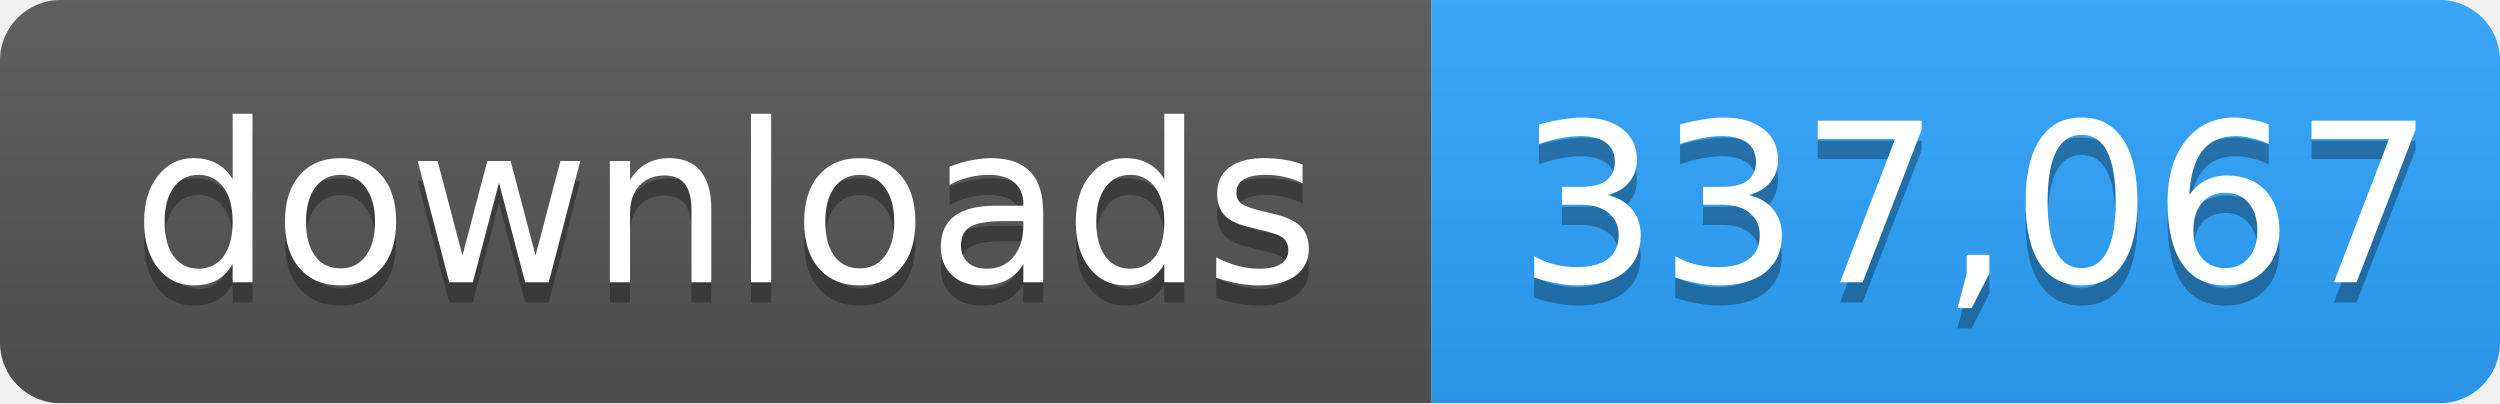
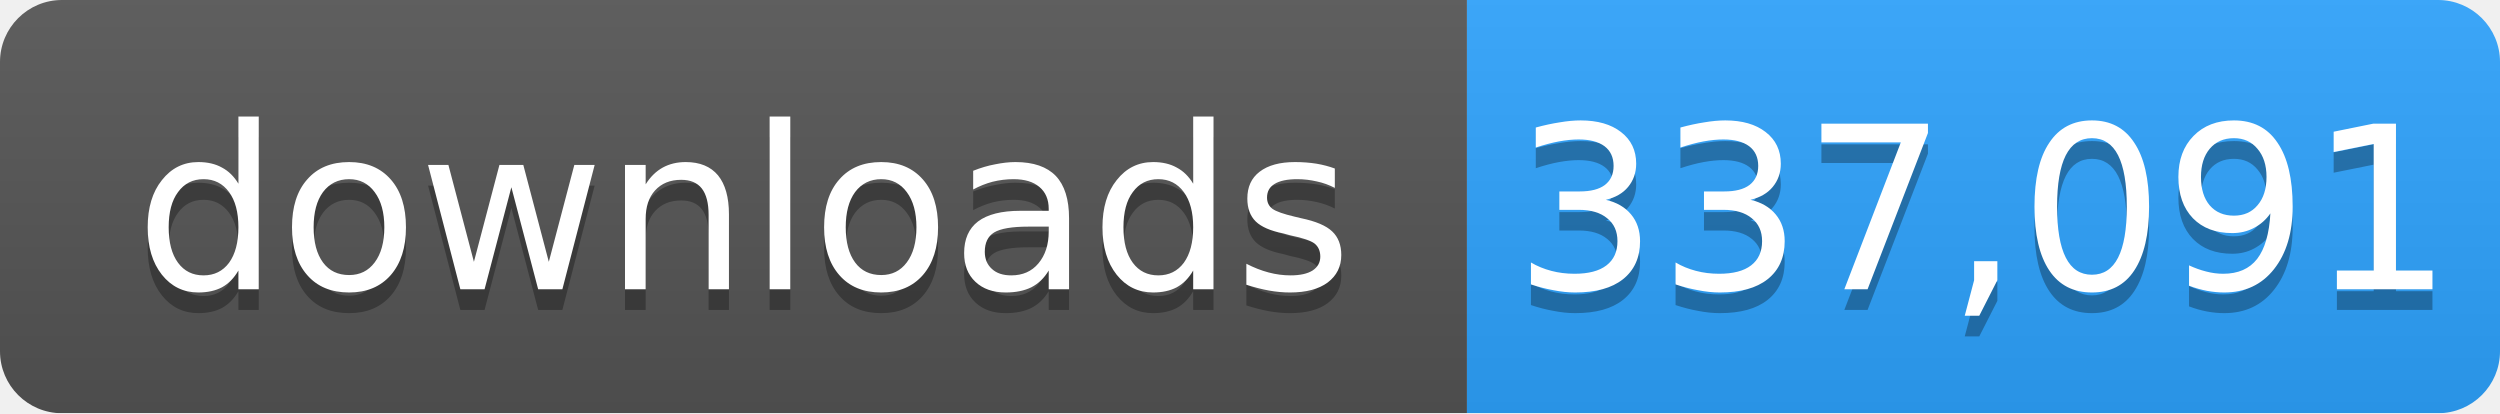
- <svg xmlns="http://www.w3.org/2000/svg" width="124" height="20" role="img" aria-label="downloads: 337,067">
+ <svg xmlns="http://www.w3.org/2000/svg" width="121" height="20" role="img" aria-label="downloads: 337,091">
  <linearGradient id="s" x2="0" y2="100%">
    <stop offset="0" stop-color="#bbb" stop-opacity=".1" />
    <stop offset="1" stop-opacity=".1" />
  </linearGradient>
  <mask id="m">
-     <rect width="124" height="20" rx="3" fill="#fff" />
+     <rect width="121" height="20" rx="3" fill="#fff" />
  </mask>
  <g mask="url(#m)">
    <rect width="71" height="20" fill="#555" />
-     <rect x="71" width="53" height="20" fill="#2ea4ff" />
-     <rect width="124" height="20" fill="url(#s)" />
+     <rect x="71" width="50" height="20" fill="#2ea4ff" />
+     <rect width="121" height="20" fill="url(#s)" />
  </g>
  <g fill="#fff" text-anchor="middle" font-family="Verdana,Geneva,DejaVu Sans,sans-serif" font-size="11">
    <text x="36" y="15" fill="#010101" fill-opacity=".3">downloads</text>
    <text x="36" y="14">downloads</text>
-     <text x="98" y="15" fill="#010101" fill-opacity=".3">337,067</text>
-     <text x="98" y="14">337,067</text>
+     <text x="96" y="15" fill="#010101" fill-opacity=".3">337,091</text>
+     <text x="96" y="14">337,091</text>
  </g>
</svg>
